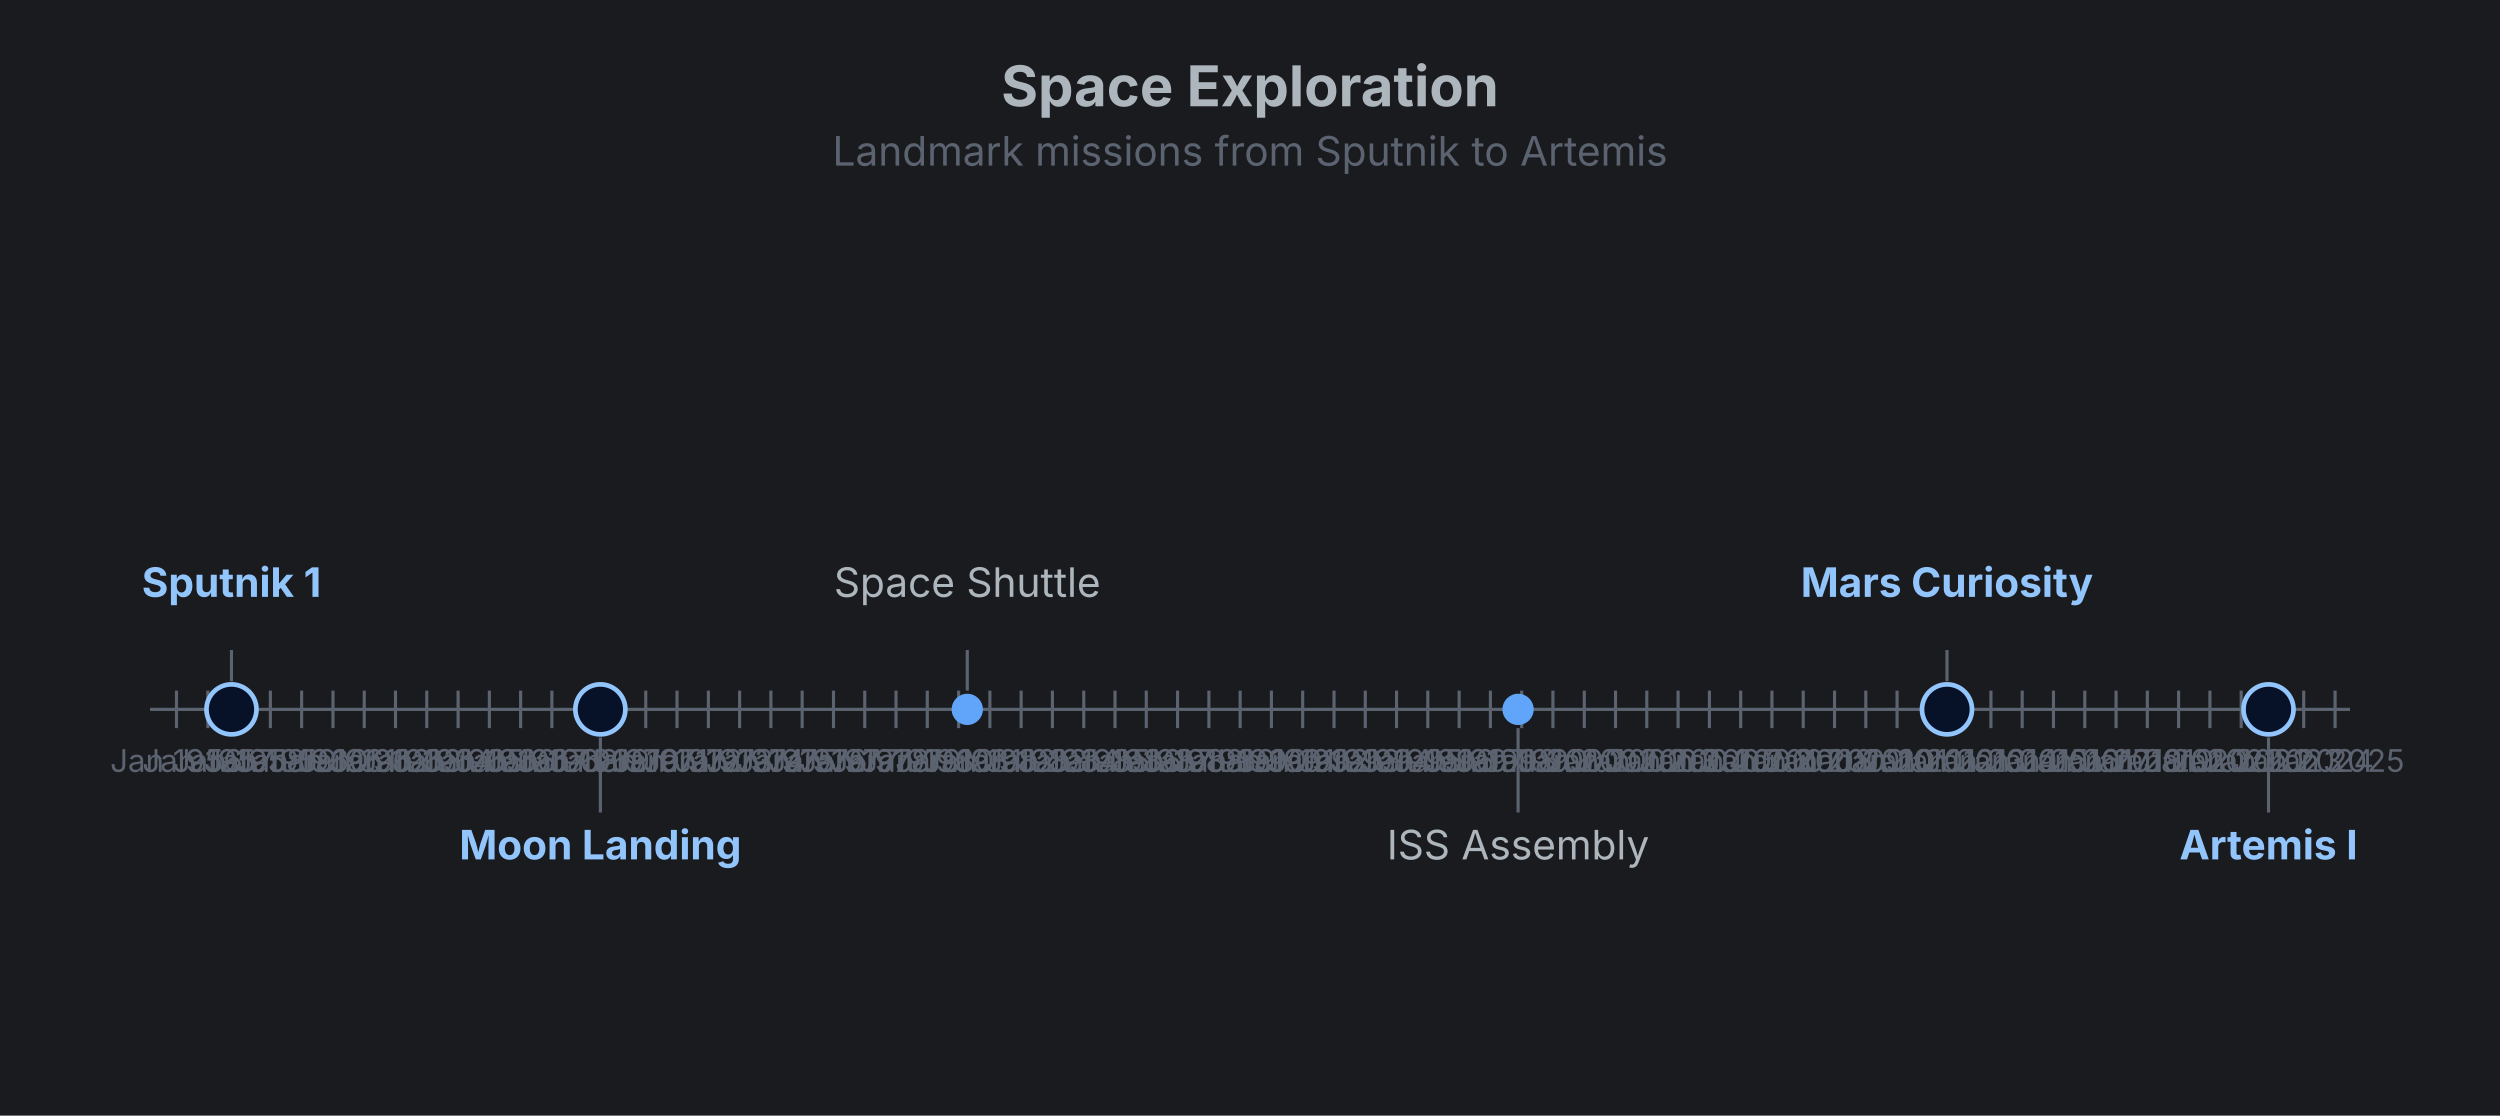
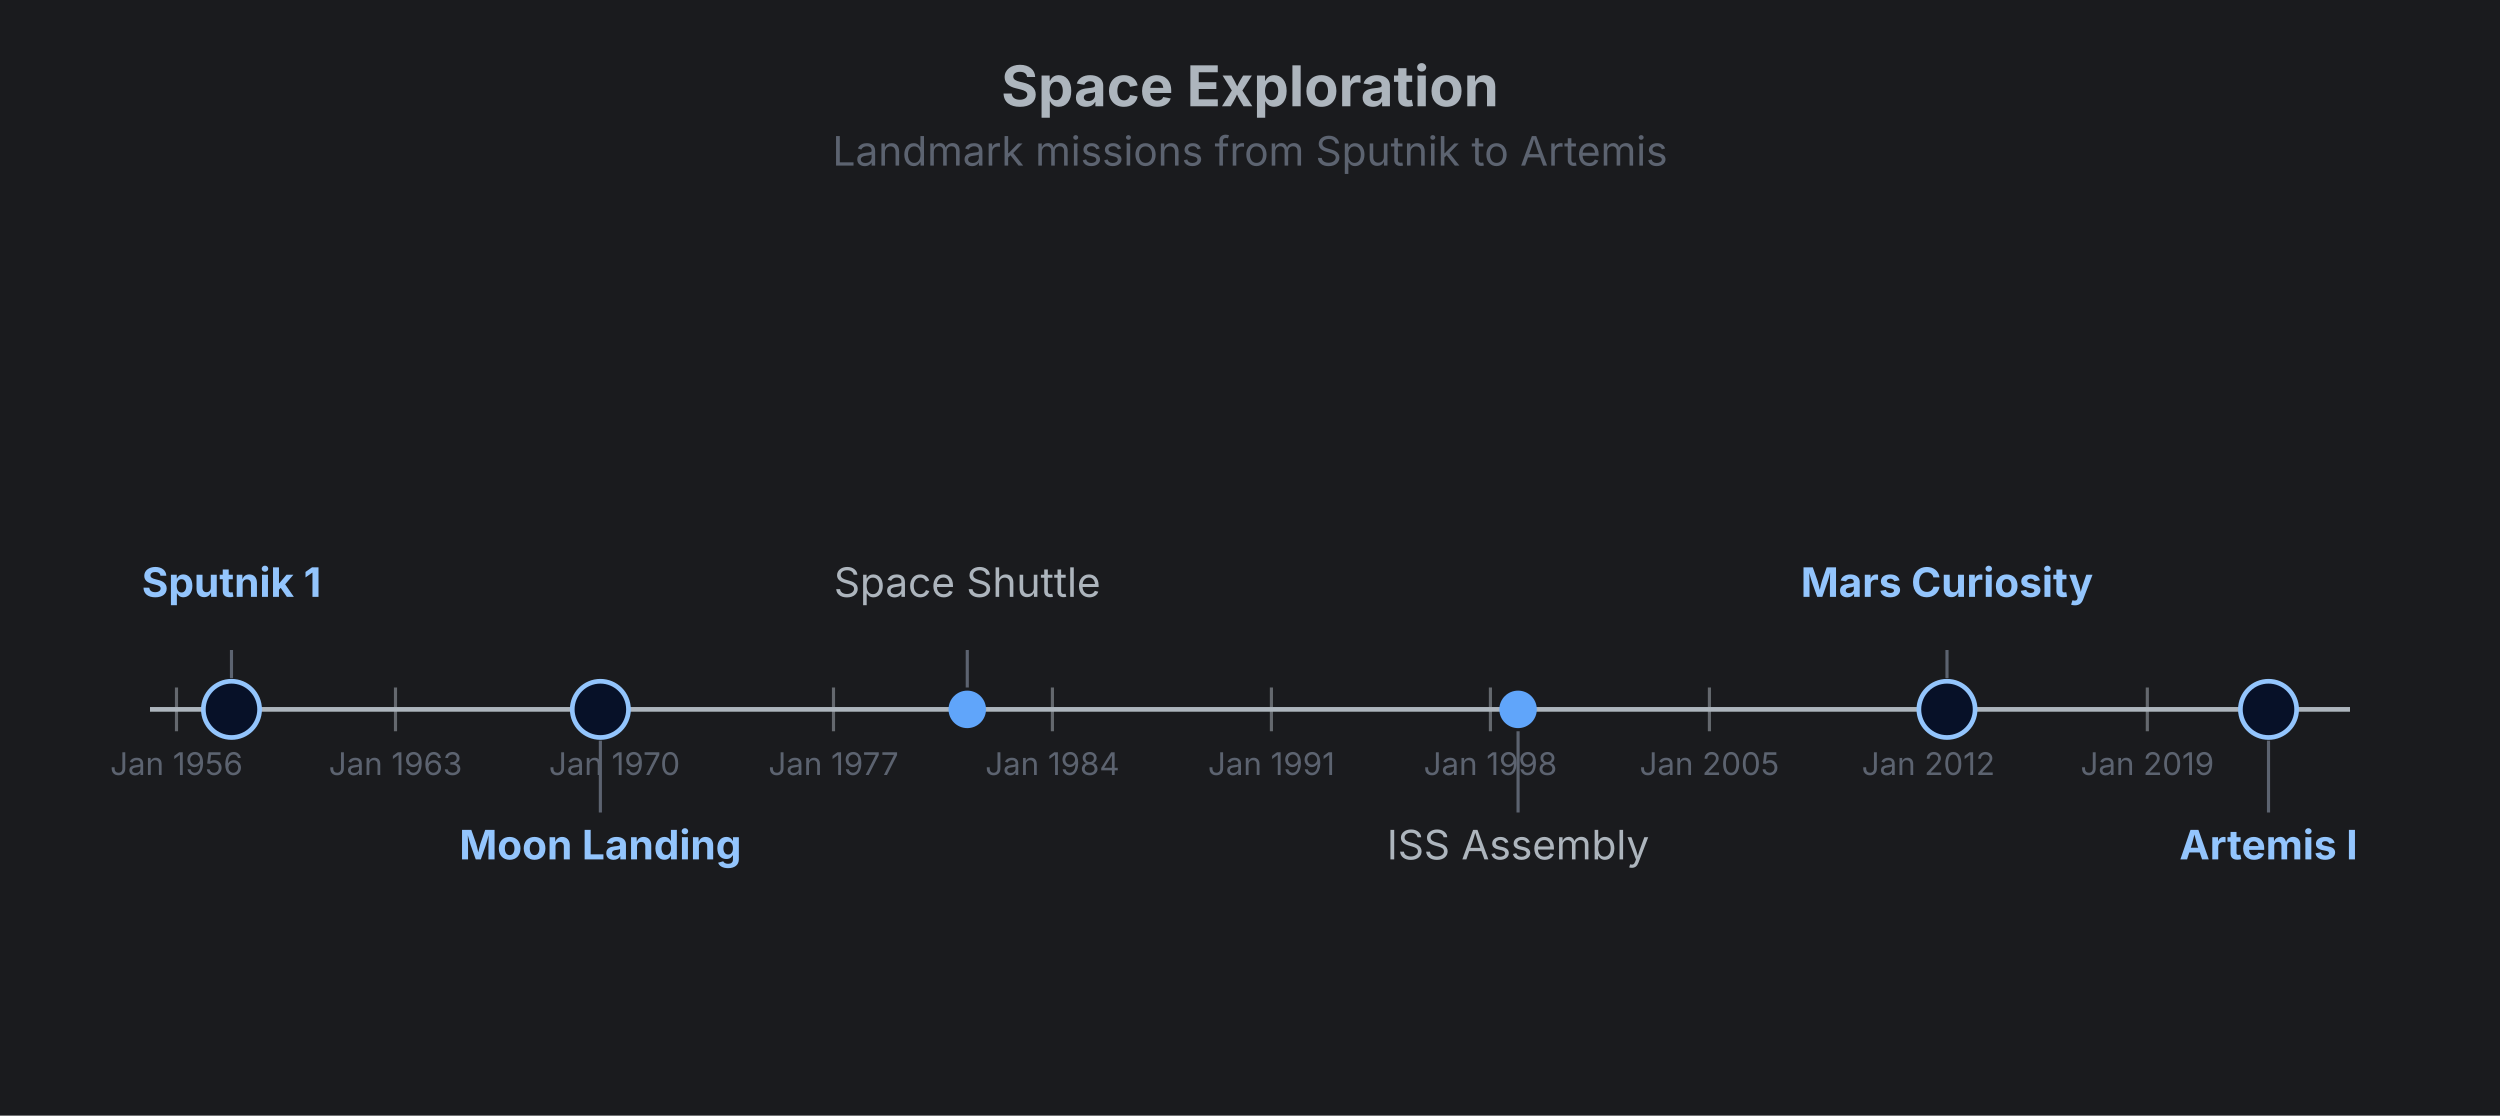
<svg xmlns="http://www.w3.org/2000/svg" width="800" height="357" viewBox="0 0 800 357">
  <rect width="100%" height="100%" fill="#1a1b1e" />
  <text x="400" y="34" text-anchor="middle" font-family="Inter, system-ui, -apple-system, sans-serif" font-size="18" font-weight="700" fill="#adb5bd">Space Exploration</text>
  <text x="400" y="53" text-anchor="middle" font-family="Inter, system-ui, -apple-system, sans-serif" font-size="13" fill="#5c6370">Landmark missions from Sputnik to Artemis</text>
  <g class="timeline-diagram" transform="translate(0,67)">
    <defs />
-     <line x1="48" y1="160" x2="752" y2="160" stroke="#5c6370" stroke-width="1" />
-     <line x1="56.479" y1="154" x2="56.479" y2="166" stroke="#5c6370" stroke-width="1" />
-     <text x="56.479" y="180" text-anchor="middle" font-family="Inter, system-ui, -apple-system, sans-serif" font-size="10" fill="#5c6370">Jan 1956</text>
-     <line x1="66.51" y1="154" x2="66.51" y2="166" stroke="#5c6370" stroke-width="1" />
-     <text x="66.51" y="180" text-anchor="middle" font-family="Inter, system-ui, -apple-system, sans-serif" font-size="10" fill="#5c6370">Jan 1957</text>
-     <line x1="76.513" y1="154" x2="76.513" y2="166" stroke="#5c6370" stroke-width="1" />
-     <text x="76.513" y="180" text-anchor="middle" font-family="Inter, system-ui, -apple-system, sans-serif" font-size="10" fill="#5c6370">Jan 1958</text>
-     <line x1="86.517" y1="154" x2="86.517" y2="166" stroke="#5c6370" stroke-width="1" />
-     <text x="86.517" y="180" text-anchor="middle" font-family="Inter, system-ui, -apple-system, sans-serif" font-size="10" fill="#5c6370">Jan 1959</text>
-     <line x1="96.521" y1="154" x2="96.521" y2="166" stroke="#5c6370" stroke-width="1" />
-     <text x="96.521" y="180" text-anchor="middle" font-family="Inter, system-ui, -apple-system, sans-serif" font-size="10" fill="#5c6370">Jan 1960</text>
-     <line x1="106.552" y1="154" x2="106.552" y2="166" stroke="#5c6370" stroke-width="1" />
-     <text x="106.552" y="180" text-anchor="middle" font-family="Inter, system-ui, -apple-system, sans-serif" font-size="10" fill="#5c6370">Jan 1961</text>
-     <line x1="116.555" y1="154" x2="116.555" y2="166" stroke="#5c6370" stroke-width="1" />
-     <text x="116.555" y="180" text-anchor="middle" font-family="Inter, system-ui, -apple-system, sans-serif" font-size="10" fill="#5c6370">Jan 1962</text>
-     <line x1="126.559" y1="154" x2="126.559" y2="166" stroke="#5c6370" stroke-width="1" />
-     <text x="126.559" y="180" text-anchor="middle" font-family="Inter, system-ui, -apple-system, sans-serif" font-size="10" fill="#5c6370">Jan 1963</text>
-     <line x1="136.562" y1="154" x2="136.562" y2="166" stroke="#5c6370" stroke-width="1" />
-     <text x="136.562" y="180" text-anchor="middle" font-family="Inter, system-ui, -apple-system, sans-serif" font-size="10" fill="#5c6370">Jan 1964</text>
-     <line x1="146.593" y1="154" x2="146.593" y2="166" stroke="#5c6370" stroke-width="1" />
-     <text x="146.593" y="180" text-anchor="middle" font-family="Inter, system-ui, -apple-system, sans-serif" font-size="10" fill="#5c6370">Jan 1965</text>
-     <line x1="156.597" y1="154" x2="156.597" y2="166" stroke="#5c6370" stroke-width="1" />
-     <text x="156.597" y="180" text-anchor="middle" font-family="Inter, system-ui, -apple-system, sans-serif" font-size="10" fill="#5c6370">Jan 1966</text>
-     <line x1="166.601" y1="154" x2="166.601" y2="166" stroke="#5c6370" stroke-width="1" />
-     <text x="166.601" y="180" text-anchor="middle" font-family="Inter, system-ui, -apple-system, sans-serif" font-size="10" fill="#5c6370">Jan 1967</text>
-     <line x1="176.604" y1="154" x2="176.604" y2="166" stroke="#5c6370" stroke-width="1" />
-     <text x="176.604" y="180" text-anchor="middle" font-family="Inter, system-ui, -apple-system, sans-serif" font-size="10" fill="#5c6370">Jan 1968</text>
-     <line x1="186.635" y1="154" x2="186.635" y2="166" stroke="#5c6370" stroke-width="1" />
-     <text x="186.635" y="180" text-anchor="middle" font-family="Inter, system-ui, -apple-system, sans-serif" font-size="10" fill="#5c6370">Jan 1969</text>
-     <line x1="196.639" y1="154" x2="196.639" y2="166" stroke="#5c6370" stroke-width="1" />
-     <text x="196.639" y="180" text-anchor="middle" font-family="Inter, system-ui, -apple-system, sans-serif" font-size="10" fill="#5c6370">Jan 1970</text>
-     <line x1="206.642" y1="154" x2="206.642" y2="166" stroke="#5c6370" stroke-width="1" />
-     <text x="206.642" y="180" text-anchor="middle" font-family="Inter, system-ui, -apple-system, sans-serif" font-size="10" fill="#5c6370">Jan 1971</text>
-     <line x1="216.646" y1="154" x2="216.646" y2="166" stroke="#5c6370" stroke-width="1" />
-     <text x="216.646" y="180" text-anchor="middle" font-family="Inter, system-ui, -apple-system, sans-serif" font-size="10" fill="#5c6370">Jan 1972</text>
-     <line x1="226.677" y1="154" x2="226.677" y2="166" stroke="#5c6370" stroke-width="1" />
-     <text x="226.677" y="180" text-anchor="middle" font-family="Inter, system-ui, -apple-system, sans-serif" font-size="10" fill="#5c6370">Jan 1973</text>
-     <line x1="236.681" y1="154" x2="236.681" y2="166" stroke="#5c6370" stroke-width="1" />
-     <text x="236.681" y="180" text-anchor="middle" font-family="Inter, system-ui, -apple-system, sans-serif" font-size="10" fill="#5c6370">Jan 1974</text>
-     <line x1="246.684" y1="154" x2="246.684" y2="166" stroke="#5c6370" stroke-width="1" />
-     <text x="246.684" y="180" text-anchor="middle" font-family="Inter, system-ui, -apple-system, sans-serif" font-size="10" fill="#5c6370">Jan 1975</text>
-     <line x1="256.688" y1="154" x2="256.688" y2="166" stroke="#5c6370" stroke-width="1" />
-     <text x="256.688" y="180" text-anchor="middle" font-family="Inter, system-ui, -apple-system, sans-serif" font-size="10" fill="#5c6370">Jan 1976</text>
-     <line x1="266.719" y1="154" x2="266.719" y2="166" stroke="#5c6370" stroke-width="1" />
-     <text x="266.719" y="180" text-anchor="middle" font-family="Inter, system-ui, -apple-system, sans-serif" font-size="10" fill="#5c6370">Jan 1977</text>
-     <line x1="276.723" y1="154" x2="276.723" y2="166" stroke="#5c6370" stroke-width="1" />
-     <text x="276.723" y="180" text-anchor="middle" font-family="Inter, system-ui, -apple-system, sans-serif" font-size="10" fill="#5c6370">Jan 1978</text>
-     <line x1="286.726" y1="154" x2="286.726" y2="166" stroke="#5c6370" stroke-width="1" />
-     <text x="286.726" y="180" text-anchor="middle" font-family="Inter, system-ui, -apple-system, sans-serif" font-size="10" fill="#5c6370">Jan 1979</text>
-     <line x1="296.73" y1="154" x2="296.73" y2="166" stroke="#5c6370" stroke-width="1" />
-     <text x="296.73" y="180" text-anchor="middle" font-family="Inter, system-ui, -apple-system, sans-serif" font-size="10" fill="#5c6370">Jan 1980</text>
-     <line x1="306.761" y1="154" x2="306.761" y2="166" stroke="#5c6370" stroke-width="1" />
-     <text x="306.761" y="180" text-anchor="middle" font-family="Inter, system-ui, -apple-system, sans-serif" font-size="10" fill="#5c6370">Jan 1981</text>
-     <line x1="316.764" y1="154" x2="316.764" y2="166" stroke="#5c6370" stroke-width="1" />
-     <text x="316.764" y="180" text-anchor="middle" font-family="Inter, system-ui, -apple-system, sans-serif" font-size="10" fill="#5c6370">Jan 1982</text>
-     <line x1="326.768" y1="154" x2="326.768" y2="166" stroke="#5c6370" stroke-width="1" />
-     <text x="326.768" y="180" text-anchor="middle" font-family="Inter, system-ui, -apple-system, sans-serif" font-size="10" fill="#5c6370">Jan 1983</text>
-     <line x1="336.772" y1="154" x2="336.772" y2="166" stroke="#5c6370" stroke-width="1" />
-     <text x="336.772" y="180" text-anchor="middle" font-family="Inter, system-ui, -apple-system, sans-serif" font-size="10" fill="#5c6370">Jan 1984</text>
-     <line x1="346.803" y1="154" x2="346.803" y2="166" stroke="#5c6370" stroke-width="1" />
-     <text x="346.803" y="180" text-anchor="middle" font-family="Inter, system-ui, -apple-system, sans-serif" font-size="10" fill="#5c6370">Jan 1985</text>
-     <line x1="356.806" y1="154" x2="356.806" y2="166" stroke="#5c6370" stroke-width="1" />
-     <text x="356.806" y="180" text-anchor="middle" font-family="Inter, system-ui, -apple-system, sans-serif" font-size="10" fill="#5c6370">Jan 1986</text>
-     <line x1="366.81" y1="154" x2="366.81" y2="166" stroke="#5c6370" stroke-width="1" />
-     <text x="366.81" y="180" text-anchor="middle" font-family="Inter, system-ui, -apple-system, sans-serif" font-size="10" fill="#5c6370">Jan 1987</text>
-     <line x1="376.814" y1="154" x2="376.814" y2="166" stroke="#5c6370" stroke-width="1" />
-     <text x="376.814" y="180" text-anchor="middle" font-family="Inter, system-ui, -apple-system, sans-serif" font-size="10" fill="#5c6370">Jan 1988</text>
-     <line x1="386.845" y1="154" x2="386.845" y2="166" stroke="#5c6370" stroke-width="1" />
-     <text x="386.845" y="180" text-anchor="middle" font-family="Inter, system-ui, -apple-system, sans-serif" font-size="10" fill="#5c6370">Jan 1989</text>
-     <line x1="396.848" y1="154" x2="396.848" y2="166" stroke="#5c6370" stroke-width="1" />
-     <text x="396.848" y="180" text-anchor="middle" font-family="Inter, system-ui, -apple-system, sans-serif" font-size="10" fill="#5c6370">Jan 1990</text>
-     <line x1="406.852" y1="154" x2="406.852" y2="166" stroke="#5c6370" stroke-width="1" />
-     <text x="406.852" y="180" text-anchor="middle" font-family="Inter, system-ui, -apple-system, sans-serif" font-size="10" fill="#5c6370">Jan 1991</text>
-     <line x1="416.855" y1="154" x2="416.855" y2="166" stroke="#5c6370" stroke-width="1" />
-     <text x="416.855" y="180" text-anchor="middle" font-family="Inter, system-ui, -apple-system, sans-serif" font-size="10" fill="#5c6370">Jan 1992</text>
-     <line x1="426.886" y1="154" x2="426.886" y2="166" stroke="#5c6370" stroke-width="1" />
-     <text x="426.886" y="180" text-anchor="middle" font-family="Inter, system-ui, -apple-system, sans-serif" font-size="10" fill="#5c6370">Jan 1993</text>
-     <line x1="436.89" y1="154" x2="436.89" y2="166" stroke="#5c6370" stroke-width="1" />
-     <text x="436.89" y="180" text-anchor="middle" font-family="Inter, system-ui, -apple-system, sans-serif" font-size="10" fill="#5c6370">Jan 1994</text>
-     <line x1="446.894" y1="154" x2="446.894" y2="166" stroke="#5c6370" stroke-width="1" />
-     <text x="446.894" y="180" text-anchor="middle" font-family="Inter, system-ui, -apple-system, sans-serif" font-size="10" fill="#5c6370">Jan 1995</text>
-     <line x1="456.897" y1="154" x2="456.897" y2="166" stroke="#5c6370" stroke-width="1" />
-     <text x="456.897" y="180" text-anchor="middle" font-family="Inter, system-ui, -apple-system, sans-serif" font-size="10" fill="#5c6370">Jan 1996</text>
-     <line x1="466.928" y1="154" x2="466.928" y2="166" stroke="#5c6370" stroke-width="1" />
-     <text x="466.928" y="180" text-anchor="middle" font-family="Inter, system-ui, -apple-system, sans-serif" font-size="10" fill="#5c6370">Jan 1997</text>
-     <line x1="476.932" y1="154" x2="476.932" y2="166" stroke="#5c6370" stroke-width="1" />
-     <text x="476.932" y="180" text-anchor="middle" font-family="Inter, system-ui, -apple-system, sans-serif" font-size="10" fill="#5c6370">Jan 1998</text>
-     <line x1="486.936" y1="154" x2="486.936" y2="166" stroke="#5c6370" stroke-width="1" />
-     <text x="486.936" y="180" text-anchor="middle" font-family="Inter, system-ui, -apple-system, sans-serif" font-size="10" fill="#5c6370">Jan 1999</text>
-     <line x1="496.939" y1="154" x2="496.939" y2="166" stroke="#5c6370" stroke-width="1" />
-     <text x="496.939" y="180" text-anchor="middle" font-family="Inter, system-ui, -apple-system, sans-serif" font-size="10" fill="#5c6370">Jan 2000</text>
-     <line x1="506.97" y1="154" x2="506.97" y2="166" stroke="#5c6370" stroke-width="1" />
-     <text x="506.97" y="180" text-anchor="middle" font-family="Inter, system-ui, -apple-system, sans-serif" font-size="10" fill="#5c6370">Jan 2001</text>
-     <line x1="516.974" y1="154" x2="516.974" y2="166" stroke="#5c6370" stroke-width="1" />
-     <text x="516.974" y="180" text-anchor="middle" font-family="Inter, system-ui, -apple-system, sans-serif" font-size="10" fill="#5c6370">Jan 2002</text>
-     <line x1="526.977" y1="154" x2="526.977" y2="166" stroke="#5c6370" stroke-width="1" />
-     <text x="526.977" y="180" text-anchor="middle" font-family="Inter, system-ui, -apple-system, sans-serif" font-size="10" fill="#5c6370">Jan 2003</text>
-     <line x1="536.981" y1="154" x2="536.981" y2="166" stroke="#5c6370" stroke-width="1" />
-     <text x="536.981" y="180" text-anchor="middle" font-family="Inter, system-ui, -apple-system, sans-serif" font-size="10" fill="#5c6370">Jan 2004</text>
-     <line x1="547.012" y1="154" x2="547.012" y2="166" stroke="#5c6370" stroke-width="1" />
-     <text x="547.012" y="180" text-anchor="middle" font-family="Inter, system-ui, -apple-system, sans-serif" font-size="10" fill="#5c6370">Jan 2005</text>
-     <line x1="557.016" y1="154" x2="557.016" y2="166" stroke="#5c6370" stroke-width="1" />
-     <text x="557.016" y="180" text-anchor="middle" font-family="Inter, system-ui, -apple-system, sans-serif" font-size="10" fill="#5c6370">Jan 2006</text>
-     <line x1="567.019" y1="154" x2="567.019" y2="166" stroke="#5c6370" stroke-width="1" />
-     <text x="567.019" y="180" text-anchor="middle" font-family="Inter, system-ui, -apple-system, sans-serif" font-size="10" fill="#5c6370">Jan 2007</text>
-     <line x1="577.023" y1="154" x2="577.023" y2="166" stroke="#5c6370" stroke-width="1" />
-     <text x="577.023" y="180" text-anchor="middle" font-family="Inter, system-ui, -apple-system, sans-serif" font-size="10" fill="#5c6370">Jan 2008</text>
-     <line x1="587.054" y1="154" x2="587.054" y2="166" stroke="#5c6370" stroke-width="1" />
-     <text x="587.054" y="180" text-anchor="middle" font-family="Inter, system-ui, -apple-system, sans-serif" font-size="10" fill="#5c6370">Jan 2009</text>
-     <line x1="597.057" y1="154" x2="597.057" y2="166" stroke="#5c6370" stroke-width="1" />
-     <text x="597.057" y="180" text-anchor="middle" font-family="Inter, system-ui, -apple-system, sans-serif" font-size="10" fill="#5c6370">Jan 2010</text>
-     <line x1="607.061" y1="154" x2="607.061" y2="166" stroke="#5c6370" stroke-width="1" />
-     <text x="607.061" y="180" text-anchor="middle" font-family="Inter, system-ui, -apple-system, sans-serif" font-size="10" fill="#5c6370">Jan 2011</text>
-     <line x1="617.065" y1="154" x2="617.065" y2="166" stroke="#5c6370" stroke-width="1" />
-     <text x="617.065" y="180" text-anchor="middle" font-family="Inter, system-ui, -apple-system, sans-serif" font-size="10" fill="#5c6370">Jan 2012</text>
-     <line x1="627.096" y1="154" x2="627.096" y2="166" stroke="#5c6370" stroke-width="1" />
-     <text x="627.096" y="180" text-anchor="middle" font-family="Inter, system-ui, -apple-system, sans-serif" font-size="10" fill="#5c6370">Jan 2013</text>
-     <line x1="637.099" y1="154" x2="637.099" y2="166" stroke="#5c6370" stroke-width="1" />
-     <text x="637.099" y="180" text-anchor="middle" font-family="Inter, system-ui, -apple-system, sans-serif" font-size="10" fill="#5c6370">Jan 2014</text>
-     <line x1="647.103" y1="154" x2="647.103" y2="166" stroke="#5c6370" stroke-width="1" />
-     <text x="647.103" y="180" text-anchor="middle" font-family="Inter, system-ui, -apple-system, sans-serif" font-size="10" fill="#5c6370">Jan 2015</text>
-     <line x1="657.107" y1="154" x2="657.107" y2="166" stroke="#5c6370" stroke-width="1" />
-     <text x="657.107" y="180" text-anchor="middle" font-family="Inter, system-ui, -apple-system, sans-serif" font-size="10" fill="#5c6370">Jan 2016</text>
-     <line x1="667.138" y1="154" x2="667.138" y2="166" stroke="#5c6370" stroke-width="1" />
-     <text x="667.138" y="180" text-anchor="middle" font-family="Inter, system-ui, -apple-system, sans-serif" font-size="10" fill="#5c6370">Jan 2017</text>
-     <line x1="677.141" y1="154" x2="677.141" y2="166" stroke="#5c6370" stroke-width="1" />
-     <text x="677.141" y="180" text-anchor="middle" font-family="Inter, system-ui, -apple-system, sans-serif" font-size="10" fill="#5c6370">Jan 2018</text>
-     <line x1="687.145" y1="154" x2="687.145" y2="166" stroke="#5c6370" stroke-width="1" />
-     <text x="687.145" y="180" text-anchor="middle" font-family="Inter, system-ui, -apple-system, sans-serif" font-size="10" fill="#5c6370">Jan 2019</text>
-     <line x1="697.148" y1="154" x2="697.148" y2="166" stroke="#5c6370" stroke-width="1" />
-     <text x="697.148" y="180" text-anchor="middle" font-family="Inter, system-ui, -apple-system, sans-serif" font-size="10" fill="#5c6370">Jan 2020</text>
-     <line x1="707.179" y1="154" x2="707.179" y2="166" stroke="#5c6370" stroke-width="1" />
-     <text x="707.179" y="180" text-anchor="middle" font-family="Inter, system-ui, -apple-system, sans-serif" font-size="10" fill="#5c6370">Jan 2021</text>
-     <line x1="717.183" y1="154" x2="717.183" y2="166" stroke="#5c6370" stroke-width="1" />
-     <text x="717.183" y="180" text-anchor="middle" font-family="Inter, system-ui, -apple-system, sans-serif" font-size="10" fill="#5c6370">Jan 2022</text>
-     <line x1="727.187" y1="154" x2="727.187" y2="166" stroke="#5c6370" stroke-width="1" />
-     <text x="727.187" y="180" text-anchor="middle" font-family="Inter, system-ui, -apple-system, sans-serif" font-size="10" fill="#5c6370">Jan 2023</text>
-     <line x1="737.19" y1="154" x2="737.19" y2="166" stroke="#5c6370" stroke-width="1" />
-     <text x="737.19" y="180" text-anchor="middle" font-family="Inter, system-ui, -apple-system, sans-serif" font-size="10" fill="#5c6370">Jan 2024</text>
-     <line x1="747.221" y1="154" x2="747.221" y2="166" stroke="#5c6370" stroke-width="1" />
-     <text x="747.221" y="180" text-anchor="middle" font-family="Inter, system-ui, -apple-system, sans-serif" font-size="10" fill="#5c6370">Jan 2025</text>
-     <line x1="74.074" y1="151" x2="74.074" y2="141" stroke="#5c6370" stroke-width="1" />
-     <circle cx="74.074" cy="160" r="8" fill="#071128" stroke="#93c5fd" stroke-width="1.5" />
+     <line x1="48" y1="160" x2="752" y2="160" stroke="#adb5bd" stroke-width="1.5" />
+     <line x1="56.479" y1="153" x2="56.479" y2="167" stroke="#adb5bd" stroke-width="1" opacity="0.5" />
+     <text x="56.479" y="181" text-anchor="middle" font-family="Inter, system-ui, -apple-system, sans-serif" font-size="10" fill="#5c6370">Jan 1956</text>
+     <line x1="126.559" y1="153" x2="126.559" y2="167" stroke="#adb5bd" stroke-width="1" opacity="0.5" />
+     <text x="126.559" y="181" text-anchor="middle" font-family="Inter, system-ui, -apple-system, sans-serif" font-size="10" fill="#5c6370">Jan 1963</text>
+     <line x1="196.639" y1="153" x2="196.639" y2="167" stroke="#adb5bd" stroke-width="1" opacity="0.5" />
+     <text x="196.639" y="181" text-anchor="middle" font-family="Inter, system-ui, -apple-system, sans-serif" font-size="10" fill="#5c6370">Jan 1970</text>
+     <line x1="266.719" y1="153" x2="266.719" y2="167" stroke="#adb5bd" stroke-width="1" opacity="0.5" />
+     <text x="266.719" y="181" text-anchor="middle" font-family="Inter, system-ui, -apple-system, sans-serif" font-size="10" fill="#5c6370">Jan 1977</text>
+     <line x1="336.772" y1="153" x2="336.772" y2="167" stroke="#adb5bd" stroke-width="1" opacity="0.5" />
+     <text x="336.772" y="181" text-anchor="middle" font-family="Inter, system-ui, -apple-system, sans-serif" font-size="10" fill="#5c6370">Jan 1984</text>
+     <line x1="406.852" y1="153" x2="406.852" y2="167" stroke="#adb5bd" stroke-width="1" opacity="0.5" />
+     <text x="406.852" y="181" text-anchor="middle" font-family="Inter, system-ui, -apple-system, sans-serif" font-size="10" fill="#5c6370">Jan 1991</text>
+     <line x1="476.932" y1="153" x2="476.932" y2="167" stroke="#adb5bd" stroke-width="1" opacity="0.5" />
+     <text x="476.932" y="181" text-anchor="middle" font-family="Inter, system-ui, -apple-system, sans-serif" font-size="10" fill="#5c6370">Jan 1998</text>
+     <line x1="547.012" y1="153" x2="547.012" y2="167" stroke="#adb5bd" stroke-width="1" opacity="0.5" />
+     <text x="547.012" y="181" text-anchor="middle" font-family="Inter, system-ui, -apple-system, sans-serif" font-size="10" fill="#5c6370">Jan 2005</text>
+     <line x1="617.065" y1="153" x2="617.065" y2="167" stroke="#adb5bd" stroke-width="1" opacity="0.5" />
+     <text x="617.065" y="181" text-anchor="middle" font-family="Inter, system-ui, -apple-system, sans-serif" font-size="10" fill="#5c6370">Jan 2012</text>
+     <line x1="687.145" y1="153" x2="687.145" y2="167" stroke="#adb5bd" stroke-width="1" opacity="0.5" />
+     <text x="687.145" y="181" text-anchor="middle" font-family="Inter, system-ui, -apple-system, sans-serif" font-size="10" fill="#5c6370">Jan 2019</text>
+     <line x1="74.074" y1="150" x2="74.074" y2="141" stroke="#5c6370" stroke-width="1" />
+     <circle cx="74.074" cy="160" r="9" fill="#071128" stroke="#93c5fd" stroke-width="1.5" />
    <text x="74.074" y="124" text-anchor="middle" font-family="Inter, system-ui, -apple-system, sans-serif" font-size="13" font-weight="700" fill="#93c5fd">Sputnik 1</text>
-     <line x1="192.117" y1="169" x2="192.117" y2="193" stroke="#5c6370" stroke-width="1" />
-     <circle cx="192.117" cy="160" r="8" fill="#071128" stroke="#93c5fd" stroke-width="1.5" />
+     <line x1="192.117" y1="170" x2="192.117" y2="193" stroke="#5c6370" stroke-width="1" />
+     <circle cx="192.117" cy="160" r="9" fill="#071128" stroke="#93c5fd" stroke-width="1.5" />
    <text x="192.117" y="208" text-anchor="middle" font-family="Inter, system-ui, -apple-system, sans-serif" font-size="13" font-weight="700" fill="#93c5fd">Moon Landing</text>
-     <line x1="309.529" y1="154" x2="309.529" y2="141" stroke="#5c6370" stroke-width="1" />
-     <circle cx="309.529" cy="160" r="5" fill="#60a5fa" stroke="none" stroke-width="1.5" />
+     <line x1="309.529" y1="153" x2="309.529" y2="141" stroke="#5c6370" stroke-width="1" />
+     <circle cx="309.529" cy="160" r="6" fill="#60a5fa" stroke="none" stroke-width="1.5" />
    <text x="309.529" y="124" text-anchor="middle" font-family="Inter, system-ui, -apple-system, sans-serif" font-size="13" font-weight="400" fill="#adb5bd">Space Shuttle</text>
-     <line x1="485.784" y1="166" x2="485.784" y2="193" stroke="#5c6370" stroke-width="1" />
-     <circle cx="485.784" cy="160" r="5" fill="#60a5fa" stroke="none" stroke-width="1.5" />
+     <line x1="485.784" y1="167" x2="485.784" y2="193" stroke="#5c6370" stroke-width="1" />
+     <circle cx="485.784" cy="160" r="6" fill="#60a5fa" stroke="none" stroke-width="1.5" />
    <text x="485.784" y="208" text-anchor="middle" font-family="Inter, system-ui, -apple-system, sans-serif" font-size="13" font-weight="400" fill="#adb5bd">ISS Assembly</text>
-     <line x1="623.039" y1="151" x2="623.039" y2="141" stroke="#5c6370" stroke-width="1" />
-     <circle cx="623.039" cy="160" r="8" fill="#071128" stroke="#93c5fd" stroke-width="1.5" />
+     <line x1="623.039" y1="150" x2="623.039" y2="141" stroke="#5c6370" stroke-width="1" />
+     <circle cx="623.039" cy="160" r="9" fill="#071128" stroke="#93c5fd" stroke-width="1.5" />
    <text x="623.039" y="124" text-anchor="middle" font-family="Inter, system-ui, -apple-system, sans-serif" font-size="13" font-weight="700" fill="#93c5fd">Mars Curiosity</text>
-     <line x1="725.926" y1="169" x2="725.926" y2="193" stroke="#5c6370" stroke-width="1" />
-     <circle cx="725.926" cy="160" r="8" fill="#071128" stroke="#93c5fd" stroke-width="1.5" />
+     <line x1="725.926" y1="170" x2="725.926" y2="193" stroke="#5c6370" stroke-width="1" />
+     <circle cx="725.926" cy="160" r="9" fill="#071128" stroke="#93c5fd" stroke-width="1.5" />
    <text x="725.926" y="208" text-anchor="middle" font-family="Inter, system-ui, -apple-system, sans-serif" font-size="13" font-weight="700" fill="#93c5fd">Artemis I</text>
  </g>
</svg>
